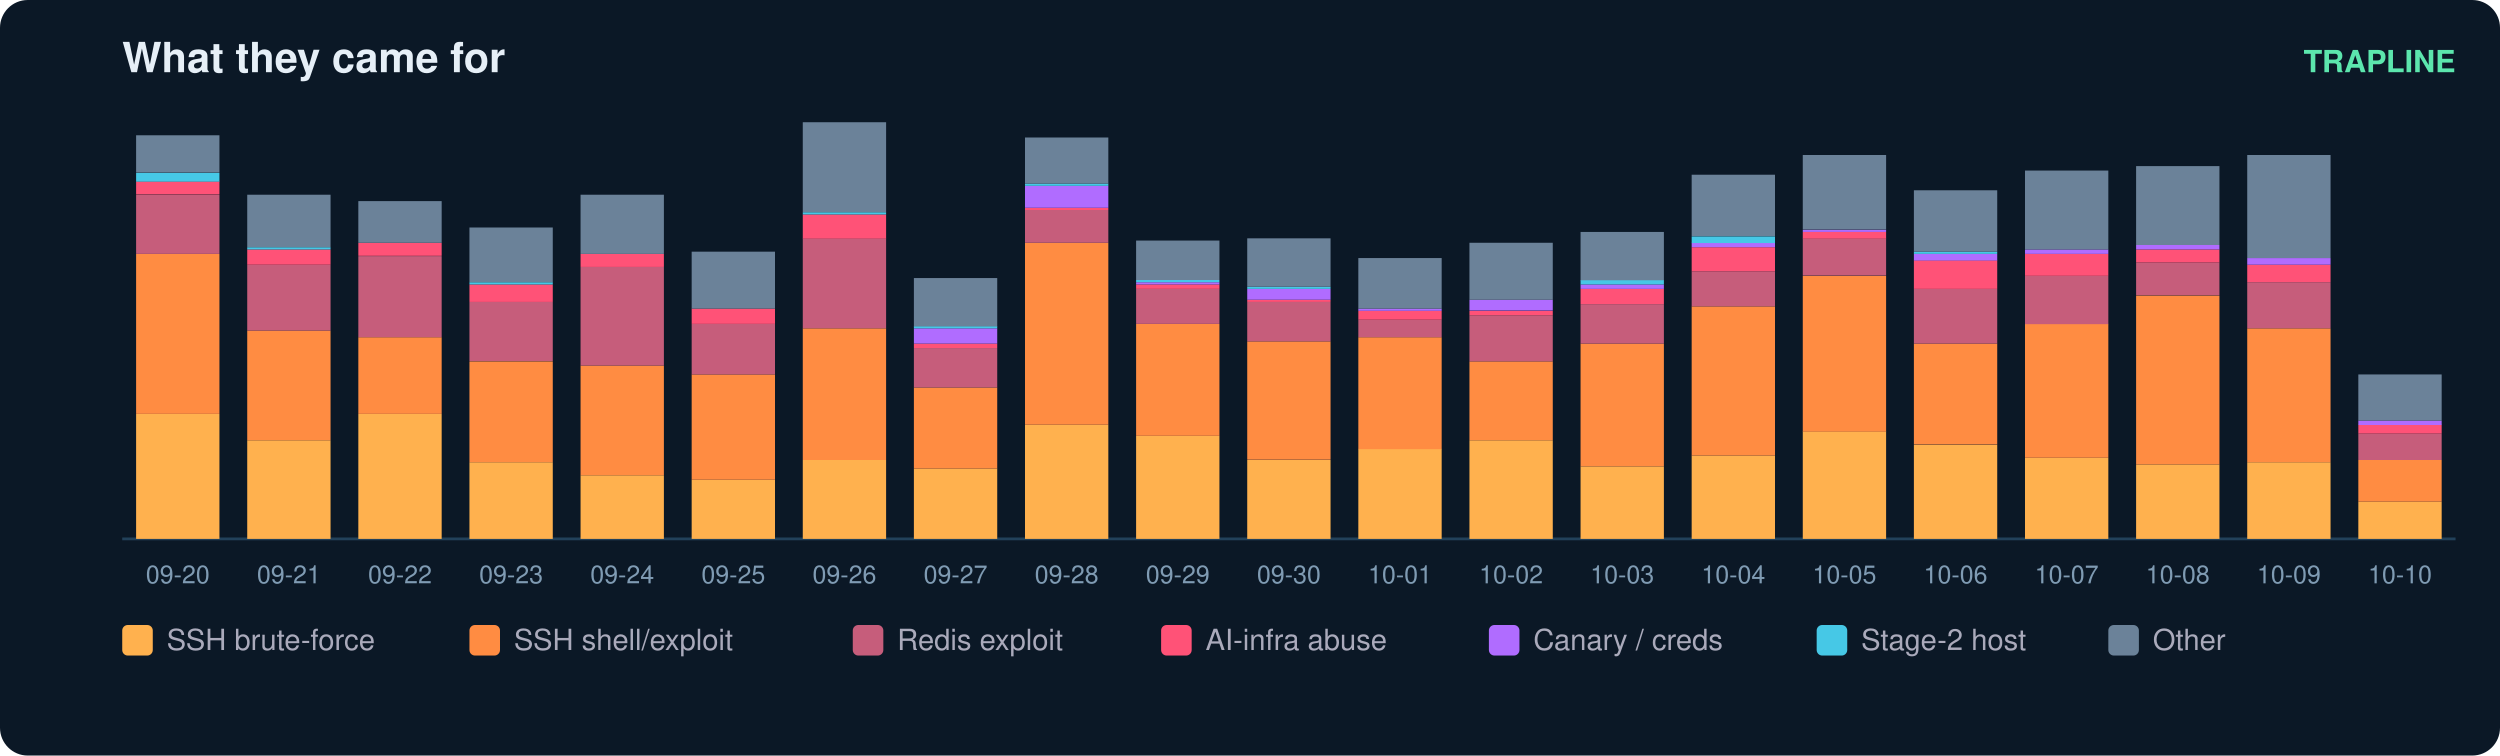
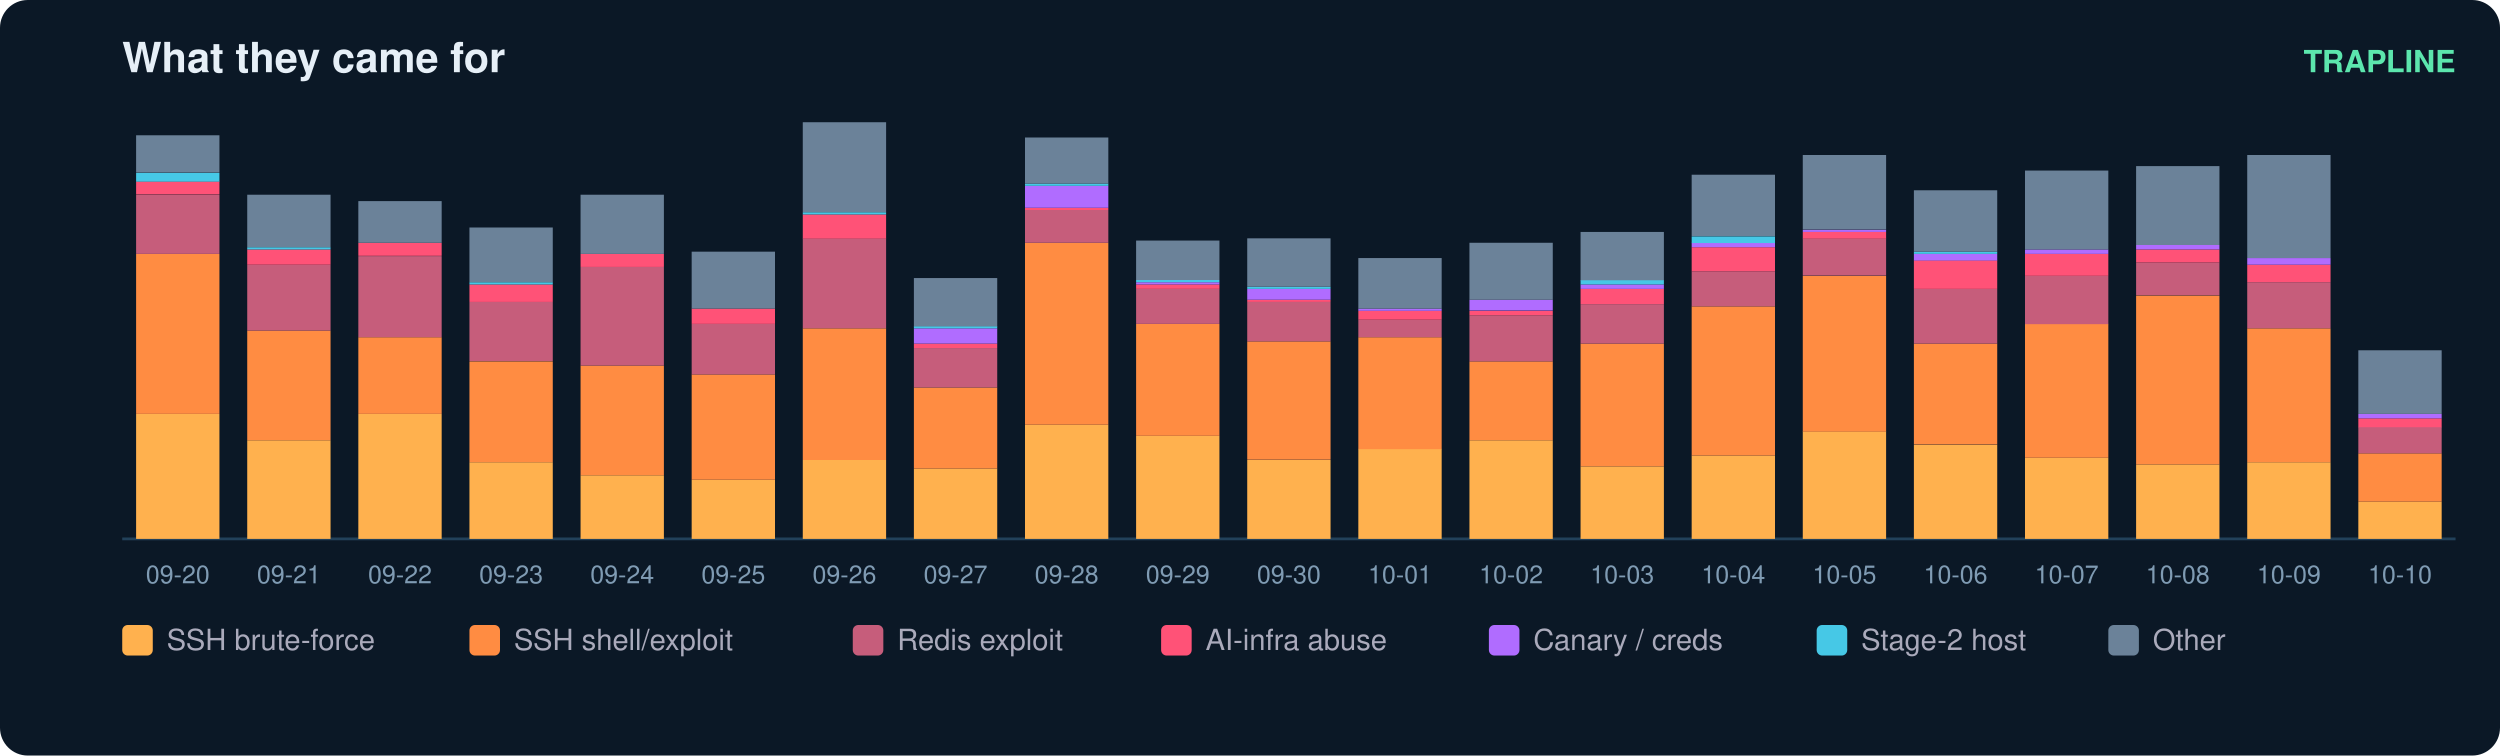
<svg xmlns="http://www.w3.org/2000/svg" width="900" height="272" viewBox="0 0 900 272" font-family="ui-sans-serif,Segoe UI,Helvetica,Arial">
  <rect width="900" height="272" rx="10" fill="#0b1826" />
  <text x="44" y="26" fill="#e6eff7" font-size="15" font-weight="700">What they came for</text>
  <text x="884" y="26" fill="#5ce6ad" font-size="11" text-anchor="end" font-weight="600">TRAPLINE</text>
  <line x1="44" y1="194" x2="884" y2="194" stroke="#22415a" />
  <rect x="49" y="149.0" width="30" height="45.0" fill="#ffb14e" />
  <rect x="49" y="91.4" width="30" height="57.6" fill="#ff8c42" />
  <rect x="49" y="70.1" width="30" height="21.3" fill="#c65d7b" />
  <rect x="49" y="65.3" width="30" height="4.7" fill="#ff5277" />
  <rect x="49" y="62.2" width="30" height="3.2" fill="#46c8e6" />
  <rect x="49" y="48.7" width="30" height="13.4" fill="#6b8299" />
  <text x="64.0" y="210.0" fill="#7f9bb3" font-size="9" text-anchor="middle">09-20</text>
  <rect x="89" y="158.5" width="30" height="35.5" fill="#ffb14e" />
  <rect x="89" y="119.0" width="30" height="39.5" fill="#ff8c42" />
  <rect x="89" y="95.3" width="30" height="23.7" fill="#c65d7b" />
  <rect x="89" y="89.8" width="30" height="5.5" fill="#ff5277" />
  <rect x="89" y="89.0" width="30" height="0.8" fill="#46c8e6" />
  <rect x="89" y="70.1" width="30" height="18.9" fill="#6b8299" />
  <text x="104.0" y="210.0" fill="#7f9bb3" font-size="9" text-anchor="middle">09-21</text>
  <rect x="129" y="149.0" width="30" height="45.0" fill="#ffb14e" />
  <rect x="129" y="121.4" width="30" height="27.6" fill="#ff8c42" />
  <rect x="129" y="92.2" width="30" height="29.2" fill="#c65d7b" />
  <rect x="129" y="87.4" width="30" height="4.7" fill="#ff5277" />
  <rect x="129" y="72.4" width="30" height="15.0" fill="#6b8299" />
  <text x="144.0" y="210.0" fill="#7f9bb3" font-size="9" text-anchor="middle">09-22</text>
  <rect x="169" y="166.4" width="30" height="27.6" fill="#ffb14e" />
  <rect x="169" y="130.1" width="30" height="36.3" fill="#ff8c42" />
  <rect x="169" y="108.7" width="30" height="21.3" fill="#c65d7b" />
  <rect x="169" y="102.4" width="30" height="6.3" fill="#ff5277" />
  <rect x="169" y="101.6" width="30" height="0.8" fill="#46c8e6" />
  <rect x="169" y="81.9" width="30" height="19.7" fill="#6b8299" />
  <text x="184.0" y="210.0" fill="#7f9bb3" font-size="9" text-anchor="middle">09-23</text>
  <rect x="209" y="171.1" width="30" height="22.9" fill="#ffb14e" />
  <rect x="209" y="131.6" width="30" height="39.5" fill="#ff8c42" />
  <rect x="209" y="96.1" width="30" height="35.5" fill="#c65d7b" />
  <rect x="209" y="91.4" width="30" height="4.7" fill="#ff5277" />
  <rect x="209" y="70.1" width="30" height="21.3" fill="#6b8299" />
  <text x="224.0" y="210.0" fill="#7f9bb3" font-size="9" text-anchor="middle">09-24</text>
  <rect x="249" y="172.7" width="30" height="21.3" fill="#ffb14e" />
  <rect x="249" y="134.8" width="30" height="37.9" fill="#ff8c42" />
  <rect x="249" y="116.6" width="30" height="18.2" fill="#c65d7b" />
  <rect x="249" y="111.1" width="30" height="5.5" fill="#ff5277" />
  <rect x="249" y="90.6" width="30" height="20.5" fill="#6b8299" />
  <text x="264.0" y="210.0" fill="#7f9bb3" font-size="9" text-anchor="middle">09-25</text>
  <rect x="289" y="165.6" width="30" height="28.4" fill="#ffb14e" />
  <rect x="289" y="118.2" width="30" height="47.4" fill="#ff8c42" />
  <rect x="289" y="85.8" width="30" height="32.4" fill="#c65d7b" />
  <rect x="289" y="77.2" width="30" height="8.7" fill="#ff5277" />
  <rect x="289" y="76.4" width="30" height="0.8" fill="#46c8e6" />
  <rect x="289" y="44.0" width="30" height="32.4" fill="#6b8299" />
  <text x="304.0" y="210.0" fill="#7f9bb3" font-size="9" text-anchor="middle">09-26</text>
  <rect x="329" y="168.7" width="30" height="25.3" fill="#ffb14e" />
  <rect x="329" y="139.5" width="30" height="29.2" fill="#ff8c42" />
  <rect x="329" y="125.3" width="30" height="14.2" fill="#c65d7b" />
  <rect x="329" y="123.7" width="30" height="1.6" fill="#ff5277" />
  <rect x="329" y="118.2" width="30" height="5.5" fill="#b06cff" />
  <rect x="329" y="117.4" width="30" height="0.8" fill="#46c8e6" />
  <rect x="329" y="100.1" width="30" height="17.4" fill="#6b8299" />
  <text x="344.0" y="210.0" fill="#7f9bb3" font-size="9" text-anchor="middle">09-27</text>
  <rect x="369" y="152.9" width="30" height="41.1" fill="#ffb14e" />
  <rect x="369" y="87.4" width="30" height="65.5" fill="#ff8c42" />
  <rect x="369" y="75.6" width="30" height="11.8" fill="#c65d7b" />
  <rect x="369" y="74.8" width="30" height="0.8" fill="#ff5277" />
  <rect x="369" y="66.9" width="30" height="7.9" fill="#b06cff" />
  <rect x="369" y="66.1" width="30" height="0.8" fill="#46c8e6" />
  <rect x="369" y="49.5" width="30" height="16.6" fill="#6b8299" />
  <text x="384.0" y="210.0" fill="#7f9bb3" font-size="9" text-anchor="middle">09-28</text>
  <rect x="409" y="156.9" width="30" height="37.1" fill="#ffb14e" />
  <rect x="409" y="116.6" width="30" height="40.3" fill="#ff8c42" />
  <rect x="409" y="104.0" width="30" height="12.6" fill="#c65d7b" />
  <rect x="409" y="102.4" width="30" height="1.6" fill="#ff5277" />
  <rect x="409" y="101.6" width="30" height="0.8" fill="#b06cff" />
  <rect x="409" y="100.8" width="30" height="0.8" fill="#46c8e6" />
  <rect x="409" y="86.6" width="30" height="14.2" fill="#6b8299" />
  <text x="424.0" y="210.0" fill="#7f9bb3" font-size="9" text-anchor="middle">09-29</text>
  <rect x="449" y="165.6" width="30" height="28.4" fill="#ffb14e" />
  <rect x="449" y="122.9" width="30" height="42.6" fill="#ff8c42" />
  <rect x="449" y="108.7" width="30" height="14.2" fill="#c65d7b" />
  <rect x="449" y="107.9" width="30" height="0.8" fill="#ff5277" />
  <rect x="449" y="104.0" width="30" height="3.9" fill="#b06cff" />
  <rect x="449" y="103.2" width="30" height="0.8" fill="#46c8e6" />
  <rect x="449" y="85.8" width="30" height="17.4" fill="#6b8299" />
  <text x="464.0" y="210.0" fill="#7f9bb3" font-size="9" text-anchor="middle">09-30</text>
  <rect x="489" y="161.6" width="30" height="32.4" fill="#ffb14e" />
  <rect x="489" y="121.4" width="30" height="40.3" fill="#ff8c42" />
  <rect x="489" y="115.1" width="30" height="6.3" fill="#c65d7b" />
  <rect x="489" y="111.9" width="30" height="3.2" fill="#ff5277" />
  <rect x="489" y="111.1" width="30" height="0.8" fill="#b06cff" />
  <rect x="489" y="92.9" width="30" height="18.2" fill="#6b8299" />
  <text x="504.0" y="210.0" fill="#7f9bb3" font-size="9" text-anchor="middle">10-01</text>
  <rect x="529" y="158.5" width="30" height="35.5" fill="#ffb14e" />
  <rect x="529" y="130.1" width="30" height="28.4" fill="#ff8c42" />
  <rect x="529" y="113.5" width="30" height="16.6" fill="#c65d7b" />
  <rect x="529" y="111.9" width="30" height="1.6" fill="#ff5277" />
  <rect x="529" y="107.9" width="30" height="3.9" fill="#b06cff" />
  <rect x="529" y="87.4" width="30" height="20.5" fill="#6b8299" />
  <text x="544.0" y="210.0" fill="#7f9bb3" font-size="9" text-anchor="middle">10-02</text>
  <rect x="569" y="167.9" width="30" height="26.1" fill="#ffb14e" />
  <rect x="569" y="123.7" width="30" height="44.2" fill="#ff8c42" />
  <rect x="569" y="109.5" width="30" height="14.2" fill="#c65d7b" />
  <rect x="569" y="104.0" width="30" height="5.5" fill="#ff5277" />
  <rect x="569" y="102.4" width="30" height="1.6" fill="#b06cff" />
  <rect x="569" y="100.8" width="30" height="1.6" fill="#46c8e6" />
  <rect x="569" y="83.5" width="30" height="17.4" fill="#6b8299" />
  <text x="584.0" y="210.0" fill="#7f9bb3" font-size="9" text-anchor="middle">10-03</text>
  <rect x="609" y="164.0" width="30" height="30.0" fill="#ffb14e" />
  <rect x="609" y="110.3" width="30" height="53.7" fill="#ff8c42" />
  <rect x="609" y="97.7" width="30" height="12.6" fill="#c65d7b" />
  <rect x="609" y="89.0" width="30" height="8.7" fill="#ff5277" />
  <rect x="609" y="87.4" width="30" height="1.6" fill="#b06cff" />
  <rect x="609" y="85.1" width="30" height="2.4" fill="#46c8e6" />
  <rect x="609" y="62.9" width="30" height="22.1" fill="#6b8299" />
  <text x="624.0" y="210.0" fill="#7f9bb3" font-size="9" text-anchor="middle">10-04</text>
  <rect x="649" y="155.3" width="30" height="38.7" fill="#ffb14e" />
  <rect x="649" y="99.3" width="30" height="56.1" fill="#ff8c42" />
  <rect x="649" y="85.8" width="30" height="13.4" fill="#c65d7b" />
  <rect x="649" y="83.5" width="30" height="2.4" fill="#ff5277" />
  <rect x="649" y="82.7" width="30" height="0.8" fill="#b06cff" />
  <rect x="649" y="55.8" width="30" height="26.8" fill="#6b8299" />
  <text x="664.0" y="210.0" fill="#7f9bb3" font-size="9" text-anchor="middle">10-05</text>
  <rect x="689" y="160.1" width="30" height="33.9" fill="#ffb14e" />
  <rect x="689" y="123.7" width="30" height="36.3" fill="#ff8c42" />
  <rect x="689" y="104.0" width="30" height="19.7" fill="#c65d7b" />
  <rect x="689" y="93.7" width="30" height="10.3" fill="#ff5277" />
  <rect x="689" y="91.4" width="30" height="2.4" fill="#b06cff" />
  <rect x="689" y="90.6" width="30" height="0.8" fill="#46c8e6" />
  <rect x="689" y="68.5" width="30" height="22.1" fill="#6b8299" />
  <text x="704.0" y="210.0" fill="#7f9bb3" font-size="9" text-anchor="middle">10-06</text>
  <rect x="729" y="164.8" width="30" height="29.2" fill="#ffb14e" />
  <rect x="729" y="116.6" width="30" height="48.2" fill="#ff8c42" />
  <rect x="729" y="99.3" width="30" height="17.4" fill="#c65d7b" />
  <rect x="729" y="91.4" width="30" height="7.9" fill="#ff5277" />
  <rect x="729" y="89.8" width="30" height="1.6" fill="#b06cff" />
  <rect x="729" y="61.4" width="30" height="28.4" fill="#6b8299" />
  <text x="744.0" y="210.0" fill="#7f9bb3" font-size="9" text-anchor="middle">10-07</text>
  <rect x="769" y="167.2" width="30" height="26.8" fill="#ffb14e" />
  <rect x="769" y="106.4" width="30" height="60.8" fill="#ff8c42" />
  <rect x="769" y="94.5" width="30" height="11.8" fill="#c65d7b" />
  <rect x="769" y="89.8" width="30" height="4.7" fill="#ff5277" />
  <rect x="769" y="88.2" width="30" height="1.6" fill="#b06cff" />
  <rect x="769" y="59.8" width="30" height="28.4" fill="#6b8299" />
  <text x="784.0" y="210.0" fill="#7f9bb3" font-size="9" text-anchor="middle">10-08</text>
  <rect x="809" y="166.4" width="30" height="27.6" fill="#ffb14e" />
  <rect x="809" y="118.2" width="30" height="48.2" fill="#ff8c42" />
  <rect x="809" y="101.6" width="30" height="16.6" fill="#c65d7b" />
  <rect x="809" y="95.3" width="30" height="6.3" fill="#ff5277" />
  <rect x="809" y="92.9" width="30" height="2.4" fill="#b06cff" />
  <rect x="809" y="55.8" width="30" height="37.1" fill="#6b8299" />
  <text x="824.0" y="210.0" fill="#7f9bb3" font-size="9" text-anchor="middle">10-09</text>
  <rect x="849" y="180.6" width="30" height="13.4" fill="#ffb14e" />
-   <rect x="849" y="165.6" width="30" height="15.0" fill="#ff8c42" />
-   <rect x="849" y="156.1" width="30" height="9.5" fill="#c65d7b" />
-   <rect x="849" y="152.9" width="30" height="3.2" fill="#ff5277" />
-   <rect x="849" y="151.4" width="30" height="1.6" fill="#b06cff" />
-   <rect x="849" y="134.8" width="30" height="16.6" fill="#6b8299" />
+   <rect x="849" y="163.2" width="30" height="17.4" fill="#ff8c42" />
+   <rect x="849" y="153.7" width="30" height="9.5" fill="#c65d7b" />
+   <rect x="849" y="150.6" width="30" height="3.2" fill="#ff5277" />
+   <rect x="849" y="149.0" width="30" height="1.6" fill="#b06cff" />
+   <rect x="849" y="126.1" width="30" height="22.9" fill="#6b8299" />
  <text x="864.0" y="210.0" fill="#7f9bb3" font-size="9" text-anchor="middle">10-10</text>
  <rect x="44" y="225" width="11" height="11" rx="2" fill="#ffb14e" />
  <text x="60" y="234" fill="#aab" font-size="10.5">SSH brute-force</text>
  <rect x="169" y="225" width="11" height="11" rx="2" fill="#ff8c42" />
  <text x="185" y="234" fill="#aab" font-size="10.5">SSH shell/exploit</text>
  <rect x="307" y="225" width="11" height="11" rx="2" fill="#c65d7b" />
  <text x="323" y="234" fill="#aab" font-size="10.5">Redis exploit</text>
  <rect x="418" y="225" width="11" height="11" rx="2" fill="#ff5277" />
  <text x="434" y="234" fill="#aab" font-size="10.5">AI-infra abuse</text>
  <rect x="536" y="225" width="11" height="11" rx="2" fill="#b06cff" />
  <text x="552" y="234" fill="#aab" font-size="10.5">Canary / creds</text>
  <rect x="654" y="225" width="11" height="11" rx="2" fill="#46c8e6" />
  <text x="670" y="234" fill="#aab" font-size="10.5">Stage-2 host</text>
  <rect x="759" y="225" width="11" height="11" rx="2" fill="#6b8299" />
  <text x="775" y="234" fill="#aab" font-size="10.5">Other</text>
</svg>
